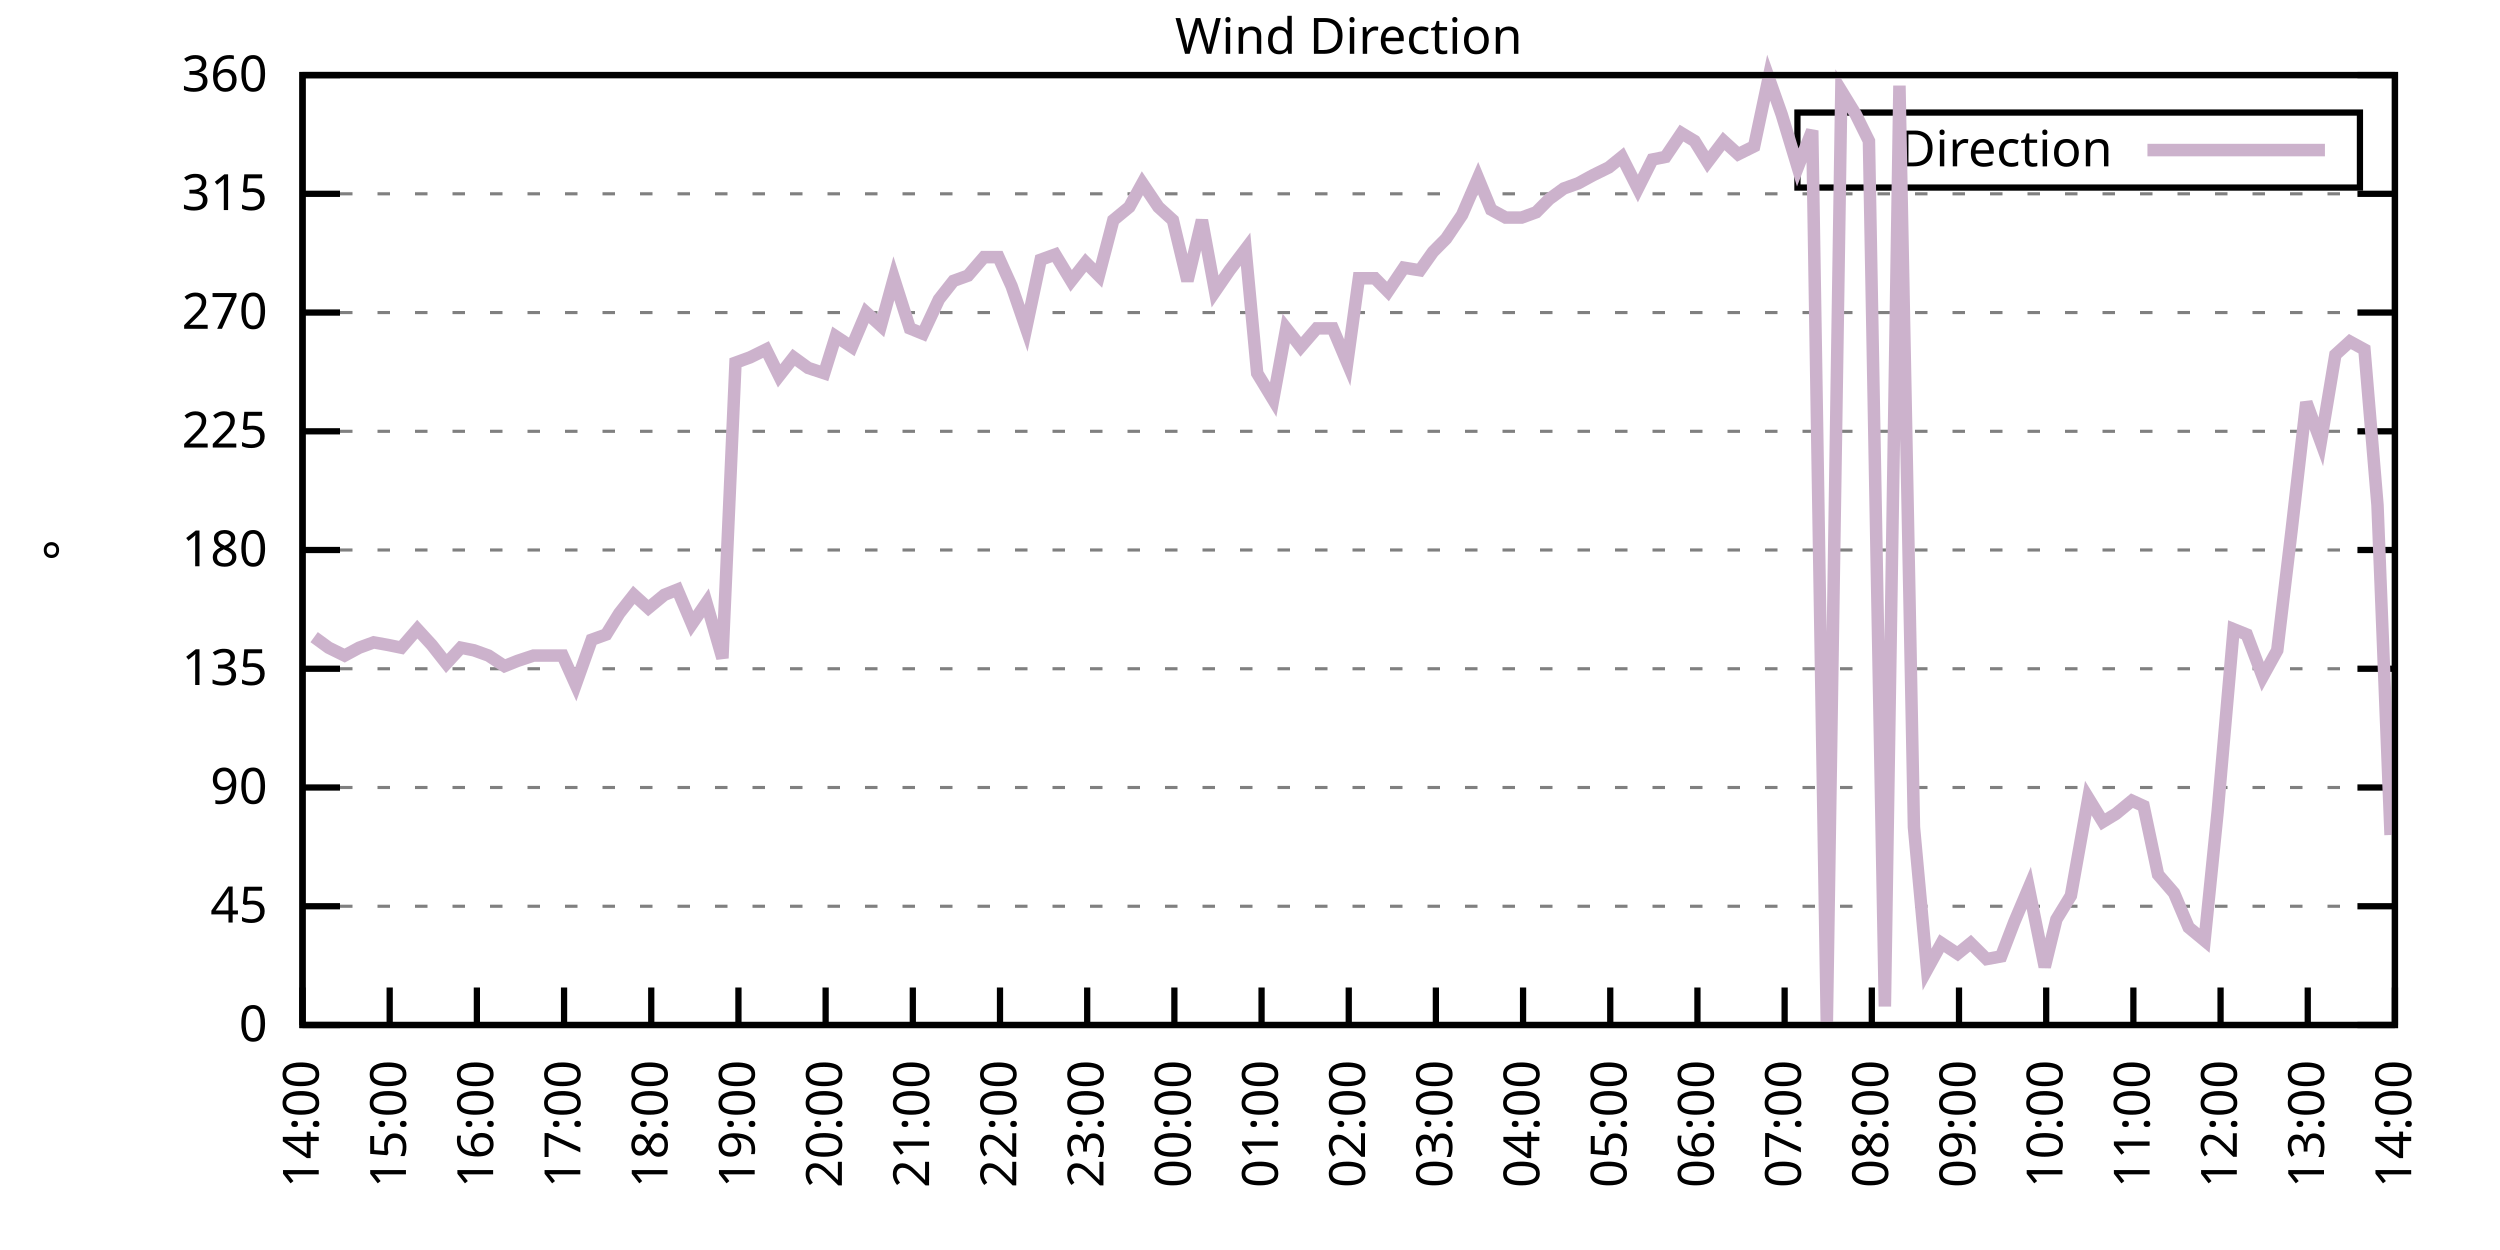
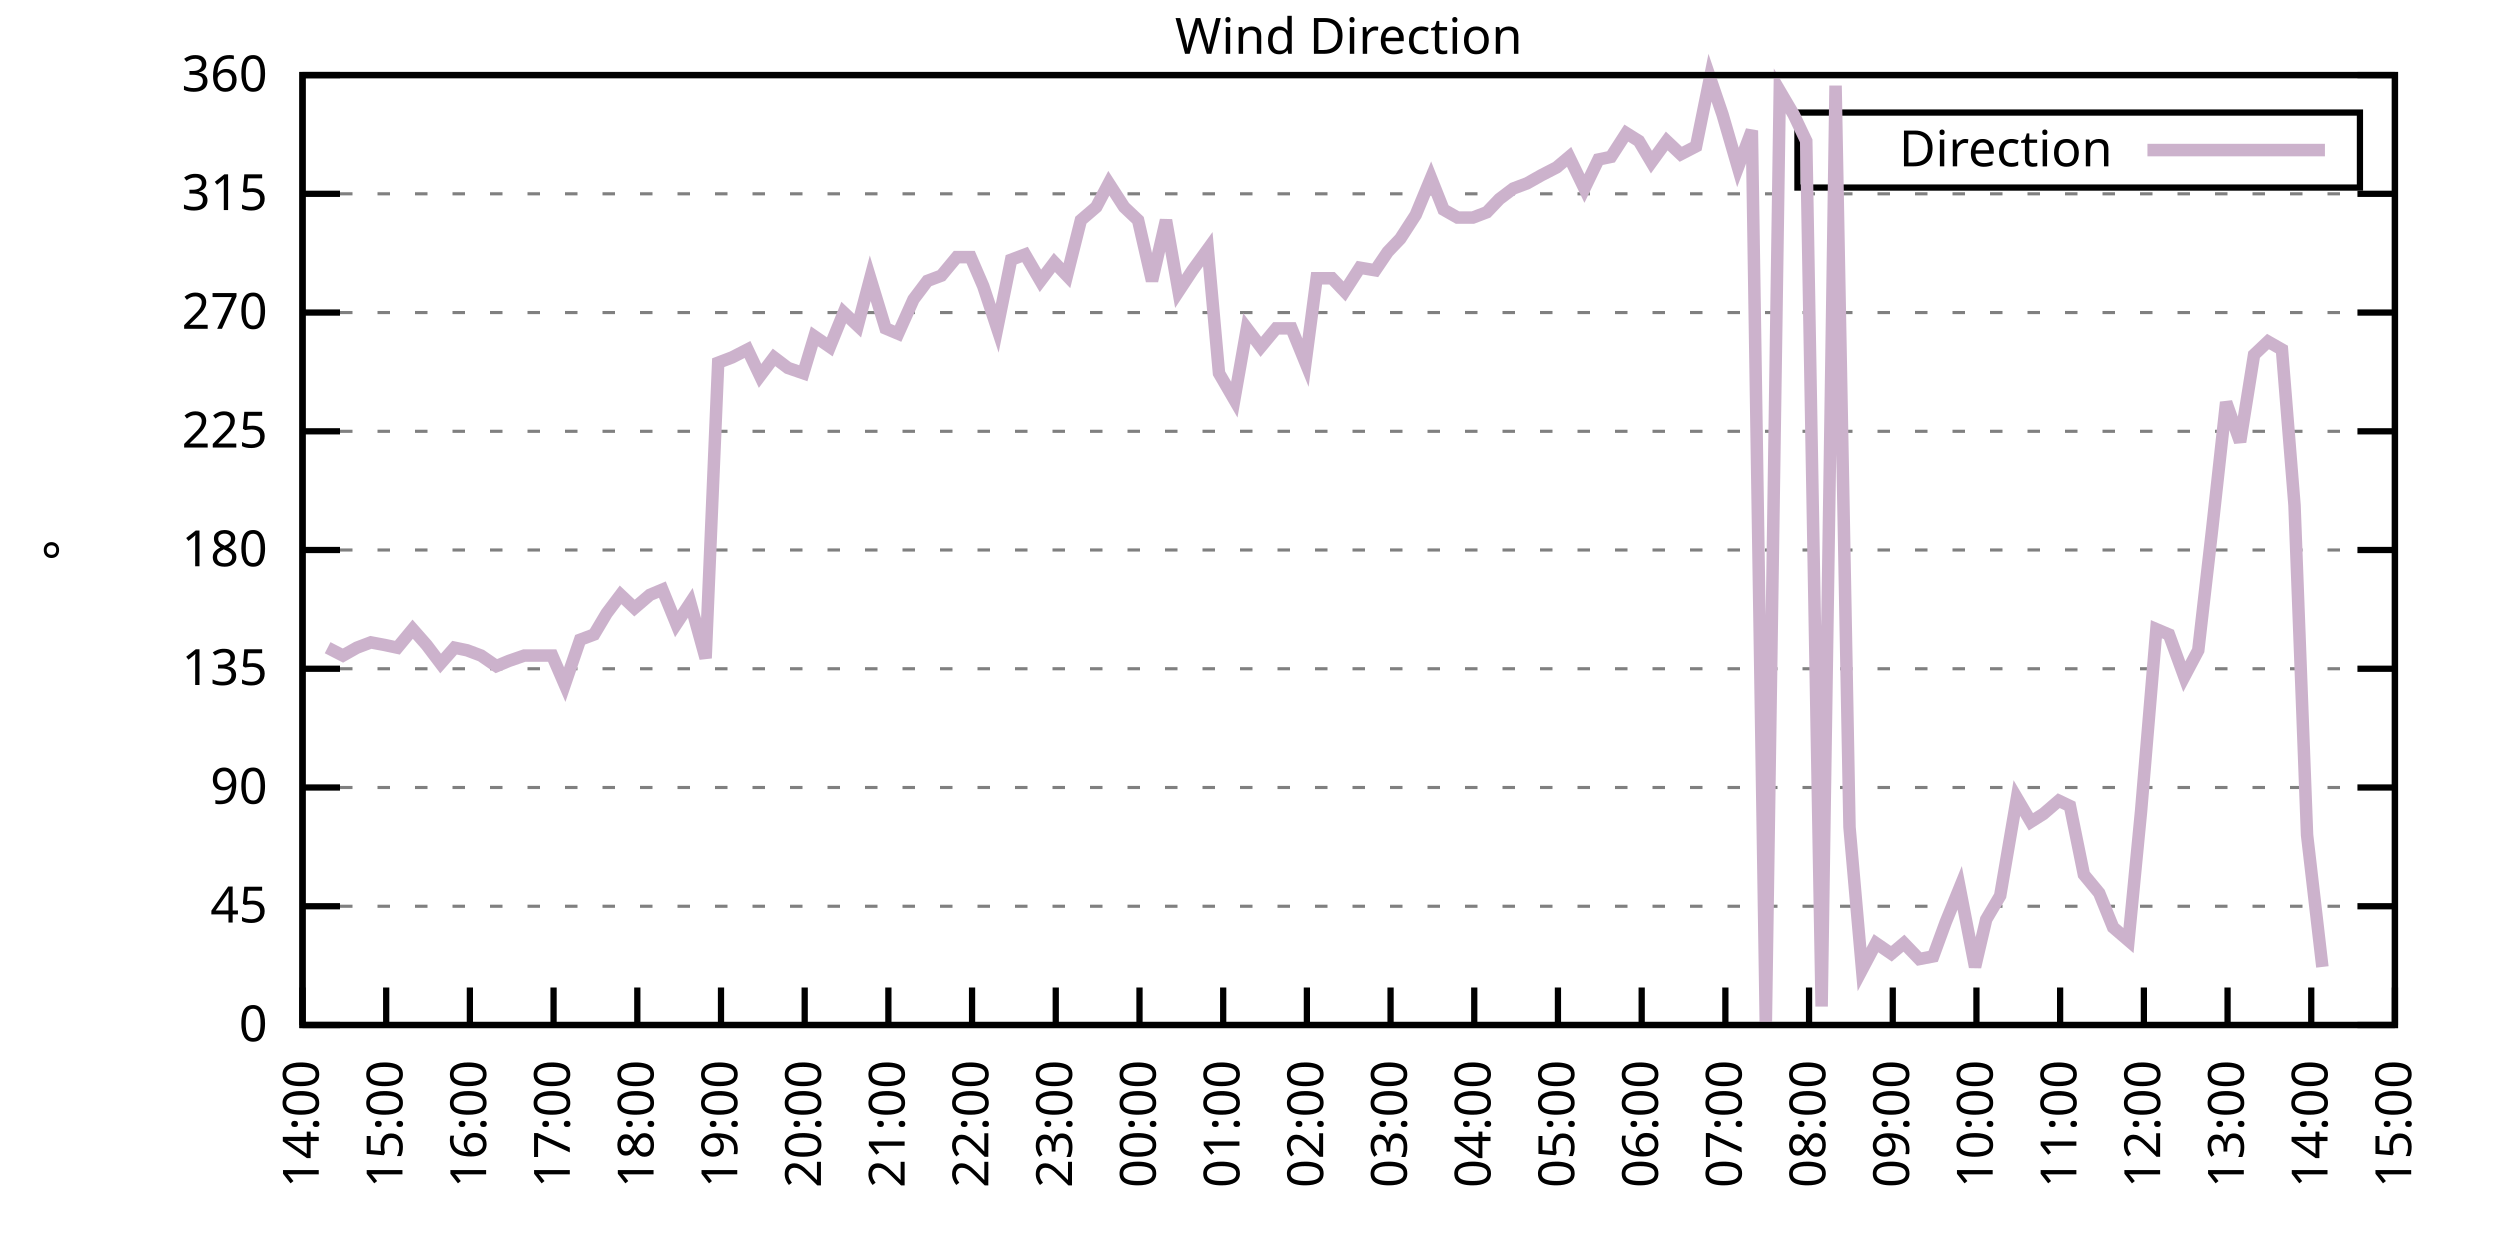
<svg xmlns="http://www.w3.org/2000/svg" xmlns:xlink="http://www.w3.org/1999/xlink" width="400" height="200" viewBox="0 0 400 200">
  <g id="gnuplot_canvas">
    <rect x="0" y="0" width="400" height="200" fill="none" />
    <defs>
      <circle id="gpDot" r="0.5" stroke-width="0.5" stroke="currentColor" />
      <path id="gpPt0" stroke-width="0.333" stroke="currentColor" d="M-1,0 h2 M0,-1 v2" />
      <path id="gpPt1" stroke-width="0.333" stroke="currentColor" d="M-1,-1 L1,1 M1,-1 L-1,1" />
      <path id="gpPt2" stroke-width="0.333" stroke="currentColor" d="M-1,0 L1,0 M0,-1 L0,1 M-1,-1 L1,1 M-1,1 L1,-1" />
      <rect id="gpPt3" stroke-width="0.333" stroke="currentColor" x="-1" y="-1" width="2" height="2" />
      <rect id="gpPt4" stroke-width="0.333" stroke="currentColor" fill="currentColor" x="-1" y="-1" width="2" height="2" />
      <circle id="gpPt5" stroke-width="0.333" stroke="currentColor" cx="0" cy="0" r="1" />
      <use xlink:href="#gpPt5" id="gpPt6" fill="currentColor" stroke="none" />
      <path id="gpPt7" stroke-width="0.333" stroke="currentColor" d="M0,-1.33 L-1.33,0.67 L1.33,0.67 z" />
      <use xlink:href="#gpPt7" id="gpPt8" fill="currentColor" stroke="none" />
      <use xlink:href="#gpPt7" id="gpPt9" stroke="currentColor" transform="rotate(180)" />
      <use xlink:href="#gpPt9" id="gpPt10" fill="currentColor" stroke="none" />
      <use xlink:href="#gpPt3" id="gpPt11" stroke="currentColor" transform="rotate(45)" />
      <use xlink:href="#gpPt11" id="gpPt12" fill="currentColor" stroke="none" />
      <path id="gpPt13" stroke-width="0.333" stroke="currentColor" d="M0,1.330 L1.265,0.411 L0.782,-1.067 L-0.782,-1.076 L-1.265,0.411 z" />
      <use xlink:href="#gpPt13" id="gpPt14" fill="currentColor" stroke="none" />
      <filter id="textbox" filterUnits="objectBoundingBox" x="0" y="0" height="1" width="1">
        <feFlood flood-color="white" flood-opacity="1" result="bgnd" />
        <feComposite in="SourceGraphic" in2="bgnd" operator="atop" />
      </filter>
      <filter id="greybox" filterUnits="objectBoundingBox" x="0" y="0" height="1" width="1">
        <feFlood flood-color="lightgrey" flood-opacity="1" result="grey" />
        <feComposite in="SourceGraphic" in2="grey" operator="atop" />
      </filter>
    </defs>
    <g fill="none" color="white" stroke="currentColor" stroke-width="1.00" stroke-linecap="butt" stroke-linejoin="miter">
</g>
    <g fill="none" color="black" stroke="currentColor" stroke-width="1.00" stroke-linecap="butt" stroke-linejoin="miter">
      <g stroke="none" shape-rendering="crispEdges">
        <polygon fill="rgb(255, 255, 255)" points="48.40,164.00 383.18,164.00 383.18,12.02 48.40,12.02 " />
      </g>
    </g>
    <g fill="none" color="black" stroke="currentColor" stroke-width="1.00" stroke-linecap="butt" stroke-linejoin="miter">
</g>
    <g fill="none" color="black" stroke="black" stroke-width="0.50" stroke-linecap="butt" stroke-linejoin="miter">
</g>
    <g fill="none" color="gray" stroke="currentColor" stroke-width="0.50" stroke-linecap="butt" stroke-linejoin="miter">
      <path stroke="gray" stroke-dasharray="2,4" class="gridline" d="M48.40,164.00 L383.19,164.00  " />
    </g>
    <g fill="none" color="gray" stroke="gray" stroke-width="1.00" stroke-linecap="butt" stroke-linejoin="miter">
</g>
    <g fill="none" color="black" stroke="currentColor" stroke-width="1.00" stroke-linecap="butt" stroke-linejoin="miter">
      <path stroke="black" d="M48.40,164.00 L54.40,164.00 M383.19,164.00 L377.19,164.00  " />
      <g transform="translate(42.80,166.60)" stroke="none" fill="black" font-family="Sans" font-size="8.00" text-anchor="end">
        <text>
          <tspan font-family="Sans"> 0</tspan>
        </text>
      </g>
    </g>
    <g fill="none" color="black" stroke="currentColor" stroke-width="1.00" stroke-linecap="butt" stroke-linejoin="miter">
</g>
    <g fill="none" color="black" stroke="black" stroke-width="0.50" stroke-linecap="butt" stroke-linejoin="miter">
</g>
    <g fill="none" color="gray" stroke="currentColor" stroke-width="0.50" stroke-linecap="butt" stroke-linejoin="miter">
      <path stroke="gray" stroke-dasharray="2,4" class="gridline" d="M48.40,145.00 L383.19,145.00  " />
    </g>
    <g fill="none" color="gray" stroke="gray" stroke-width="1.00" stroke-linecap="butt" stroke-linejoin="miter">
</g>
    <g fill="none" color="black" stroke="currentColor" stroke-width="1.00" stroke-linecap="butt" stroke-linejoin="miter">
      <path stroke="black" d="M48.40,145.00 L54.40,145.00 M383.19,145.00 L377.19,145.00  " />
      <g transform="translate(42.80,147.60)" stroke="none" fill="black" font-family="Sans" font-size="8.00" text-anchor="end">
        <text>
          <tspan font-family="Sans"> 45</tspan>
        </text>
      </g>
    </g>
    <g fill="none" color="black" stroke="currentColor" stroke-width="1.00" stroke-linecap="butt" stroke-linejoin="miter">
</g>
    <g fill="none" color="black" stroke="black" stroke-width="0.50" stroke-linecap="butt" stroke-linejoin="miter">
</g>
    <g fill="none" color="gray" stroke="currentColor" stroke-width="0.50" stroke-linecap="butt" stroke-linejoin="miter">
      <path stroke="gray" stroke-dasharray="2,4" class="gridline" d="M48.40,126.00 L383.19,126.00  " />
    </g>
    <g fill="none" color="gray" stroke="gray" stroke-width="1.00" stroke-linecap="butt" stroke-linejoin="miter">
</g>
    <g fill="none" color="black" stroke="currentColor" stroke-width="1.00" stroke-linecap="butt" stroke-linejoin="miter">
      <path stroke="black" d="M48.40,126.00 L54.40,126.00 M383.19,126.00 L377.19,126.00  " />
      <g transform="translate(42.80,128.60)" stroke="none" fill="black" font-family="Sans" font-size="8.00" text-anchor="end">
        <text>
          <tspan font-family="Sans"> 90</tspan>
        </text>
      </g>
    </g>
    <g fill="none" color="black" stroke="currentColor" stroke-width="1.00" stroke-linecap="butt" stroke-linejoin="miter">
</g>
    <g fill="none" color="black" stroke="black" stroke-width="0.50" stroke-linecap="butt" stroke-linejoin="miter">
</g>
    <g fill="none" color="gray" stroke="currentColor" stroke-width="0.50" stroke-linecap="butt" stroke-linejoin="miter">
      <path stroke="gray" stroke-dasharray="2,4" class="gridline" d="M48.40,107.00 L383.19,107.00  " />
    </g>
    <g fill="none" color="gray" stroke="gray" stroke-width="1.00" stroke-linecap="butt" stroke-linejoin="miter">
</g>
    <g fill="none" color="black" stroke="currentColor" stroke-width="1.00" stroke-linecap="butt" stroke-linejoin="miter">
      <path stroke="black" d="M48.40,107.00 L54.40,107.00 M383.19,107.00 L377.19,107.00  " />
      <g transform="translate(42.80,109.60)" stroke="none" fill="black" font-family="Sans" font-size="8.00" text-anchor="end">
        <text>
          <tspan font-family="Sans"> 135</tspan>
        </text>
      </g>
    </g>
    <g fill="none" color="black" stroke="currentColor" stroke-width="1.00" stroke-linecap="butt" stroke-linejoin="miter">
</g>
    <g fill="none" color="black" stroke="black" stroke-width="0.50" stroke-linecap="butt" stroke-linejoin="miter">
</g>
    <g fill="none" color="gray" stroke="currentColor" stroke-width="0.50" stroke-linecap="butt" stroke-linejoin="miter">
      <path stroke="gray" stroke-dasharray="2,4" class="gridline" d="M48.40,88.00 L383.19,88.00  " />
    </g>
    <g fill="none" color="gray" stroke="gray" stroke-width="1.00" stroke-linecap="butt" stroke-linejoin="miter">
</g>
    <g fill="none" color="black" stroke="currentColor" stroke-width="1.00" stroke-linecap="butt" stroke-linejoin="miter">
      <path stroke="black" d="M48.40,88.00 L54.40,88.00 M383.19,88.00 L377.19,88.00  " />
      <g transform="translate(42.80,90.60)" stroke="none" fill="black" font-family="Sans" font-size="8.00" text-anchor="end">
        <text>
          <tspan font-family="Sans"> 180</tspan>
        </text>
      </g>
    </g>
    <g fill="none" color="black" stroke="currentColor" stroke-width="1.00" stroke-linecap="butt" stroke-linejoin="miter">
</g>
    <g fill="none" color="black" stroke="black" stroke-width="0.50" stroke-linecap="butt" stroke-linejoin="miter">
</g>
    <g fill="none" color="gray" stroke="currentColor" stroke-width="0.50" stroke-linecap="butt" stroke-linejoin="miter">
      <path stroke="gray" stroke-dasharray="2,4" class="gridline" d="M48.40,69.01 L383.19,69.01  " />
    </g>
    <g fill="none" color="gray" stroke="gray" stroke-width="1.00" stroke-linecap="butt" stroke-linejoin="miter">
</g>
    <g fill="none" color="black" stroke="currentColor" stroke-width="1.00" stroke-linecap="butt" stroke-linejoin="miter">
      <path stroke="black" d="M48.40,69.01 L54.40,69.01 M383.19,69.01 L377.19,69.01  " />
      <g transform="translate(42.80,71.61)" stroke="none" fill="black" font-family="Sans" font-size="8.00" text-anchor="end">
        <text>
          <tspan font-family="Sans"> 225</tspan>
        </text>
      </g>
    </g>
    <g fill="none" color="black" stroke="currentColor" stroke-width="1.00" stroke-linecap="butt" stroke-linejoin="miter">
</g>
    <g fill="none" color="black" stroke="black" stroke-width="0.50" stroke-linecap="butt" stroke-linejoin="miter">
</g>
    <g fill="none" color="gray" stroke="currentColor" stroke-width="0.50" stroke-linecap="butt" stroke-linejoin="miter">
      <path stroke="gray" stroke-dasharray="2,4" class="gridline" d="M48.40,50.01 L383.19,50.01  " />
    </g>
    <g fill="none" color="gray" stroke="gray" stroke-width="1.00" stroke-linecap="butt" stroke-linejoin="miter">
</g>
    <g fill="none" color="black" stroke="currentColor" stroke-width="1.00" stroke-linecap="butt" stroke-linejoin="miter">
      <path stroke="black" d="M48.40,50.01 L54.40,50.01 M383.19,50.01 L377.19,50.01  " />
      <g transform="translate(42.80,52.61)" stroke="none" fill="black" font-family="Sans" font-size="8.00" text-anchor="end">
        <text>
          <tspan font-family="Sans"> 270</tspan>
        </text>
      </g>
    </g>
    <g fill="none" color="black" stroke="currentColor" stroke-width="1.00" stroke-linecap="butt" stroke-linejoin="miter">
</g>
    <g fill="none" color="black" stroke="black" stroke-width="0.50" stroke-linecap="butt" stroke-linejoin="miter">
</g>
    <g fill="none" color="gray" stroke="currentColor" stroke-width="0.50" stroke-linecap="butt" stroke-linejoin="miter">
      <path stroke="gray" stroke-dasharray="2,4" class="gridline" d="M48.40,31.01 L383.19,31.01  " />
    </g>
    <g fill="none" color="gray" stroke="gray" stroke-width="1.00" stroke-linecap="butt" stroke-linejoin="miter">
</g>
    <g fill="none" color="black" stroke="currentColor" stroke-width="1.00" stroke-linecap="butt" stroke-linejoin="miter">
      <path stroke="black" d="M48.40,31.01 L54.40,31.01 M383.19,31.01 L377.19,31.01  " />
      <g transform="translate(42.80,33.61)" stroke="none" fill="black" font-family="Sans" font-size="8.00" text-anchor="end">
        <text>
          <tspan font-family="Sans"> 315</tspan>
        </text>
      </g>
    </g>
    <g fill="none" color="black" stroke="currentColor" stroke-width="1.00" stroke-linecap="butt" stroke-linejoin="miter">
</g>
    <g fill="none" color="black" stroke="black" stroke-width="0.50" stroke-linecap="butt" stroke-linejoin="miter">
</g>
    <g fill="none" color="gray" stroke="currentColor" stroke-width="0.50" stroke-linecap="butt" stroke-linejoin="miter">
      <path stroke="gray" stroke-dasharray="2,4" class="gridline" d="M48.40,12.01 L383.19,12.01  " />
    </g>
    <g fill="none" color="gray" stroke="gray" stroke-width="1.00" stroke-linecap="butt" stroke-linejoin="miter">
</g>
    <g fill="none" color="black" stroke="currentColor" stroke-width="1.00" stroke-linecap="butt" stroke-linejoin="miter">
      <path stroke="black" d="M48.40,12.01 L54.40,12.01 M383.19,12.01 L377.19,12.01  " />
      <g transform="translate(42.80,14.61)" stroke="none" fill="black" font-family="Sans" font-size="8.00" text-anchor="end">
        <text>
          <tspan font-family="Sans"> 360</tspan>
        </text>
      </g>
    </g>
    <g fill="none" color="black" stroke="currentColor" stroke-width="1.00" stroke-linecap="butt" stroke-linejoin="miter">
      <path stroke="black" d="M48.40,164.00 L48.40,158.00  " />
      <g transform="translate(51.00,169.60) rotate(270.00)" stroke="none" fill="black" font-family="Sans" font-size="8.00" text-anchor="end">
        <text>
          <tspan font-family="Sans">14:00</tspan>
        </text>
      </g>
    </g>
    <g fill="none" color="black" stroke="currentColor" stroke-width="1.00" stroke-linecap="butt" stroke-linejoin="miter">
-       <path stroke="black" d="M62.35,164.00 L62.35,158.00  " />
-       <g transform="translate(64.95,169.60) rotate(270.00)" stroke="none" fill="black" font-family="Sans" font-size="8.00" text-anchor="end">
+       <path stroke="black" d="M61.79,164.00 L61.79,158.00  " />
+       <g transform="translate(64.39,169.60) rotate(270.00)" stroke="none" fill="black" font-family="Sans" font-size="8.00" text-anchor="end">
        <text>
          <tspan font-family="Sans">15:00</tspan>
        </text>
      </g>
    </g>
    <g fill="none" color="black" stroke="currentColor" stroke-width="1.00" stroke-linecap="butt" stroke-linejoin="miter">
-       <path stroke="black" d="M76.30,164.00 L76.30,158.00  " />
-       <g transform="translate(78.90,169.60) rotate(270.00)" stroke="none" fill="black" font-family="Sans" font-size="8.00" text-anchor="end">
+       <path stroke="black" d="M75.18,164.00 L75.18,158.00  " />
+       <g transform="translate(77.78,169.60) rotate(270.00)" stroke="none" fill="black" font-family="Sans" font-size="8.00" text-anchor="end">
        <text>
          <tspan font-family="Sans">16:00</tspan>
        </text>
      </g>
    </g>
    <g fill="none" color="black" stroke="currentColor" stroke-width="1.00" stroke-linecap="butt" stroke-linejoin="miter">
-       <path stroke="black" d="M90.25,164.00 L90.25,158.00  " />
-       <g transform="translate(92.85,169.60) rotate(270.00)" stroke="none" fill="black" font-family="Sans" font-size="8.00" text-anchor="end">
+       <path stroke="black" d="M88.57,164.00 L88.57,158.00  " />
+       <g transform="translate(91.17,169.60) rotate(270.00)" stroke="none" fill="black" font-family="Sans" font-size="8.00" text-anchor="end">
        <text>
          <tspan font-family="Sans">17:00</tspan>
        </text>
      </g>
    </g>
    <g fill="none" color="black" stroke="currentColor" stroke-width="1.00" stroke-linecap="butt" stroke-linejoin="miter">
-       <path stroke="black" d="M104.20,164.00 L104.20,158.00  " />
-       <g transform="translate(106.80,169.60) rotate(270.00)" stroke="none" fill="black" font-family="Sans" font-size="8.00" text-anchor="end">
+       <path stroke="black" d="M101.97,164.00 L101.97,158.00  " />
+       <g transform="translate(104.57,169.60) rotate(270.00)" stroke="none" fill="black" font-family="Sans" font-size="8.00" text-anchor="end">
        <text>
          <tspan font-family="Sans">18:00</tspan>
        </text>
      </g>
    </g>
    <g fill="none" color="black" stroke="currentColor" stroke-width="1.00" stroke-linecap="butt" stroke-linejoin="miter">
-       <path stroke="black" d="M118.15,164.00 L118.15,158.00  " />
-       <g transform="translate(120.75,169.60) rotate(270.00)" stroke="none" fill="black" font-family="Sans" font-size="8.00" text-anchor="end">
+       <path stroke="black" d="M115.36,164.00 L115.36,158.00  " />
+       <g transform="translate(117.96,169.60) rotate(270.00)" stroke="none" fill="black" font-family="Sans" font-size="8.00" text-anchor="end">
        <text>
          <tspan font-family="Sans">19:00</tspan>
        </text>
      </g>
    </g>
    <g fill="none" color="black" stroke="currentColor" stroke-width="1.00" stroke-linecap="butt" stroke-linejoin="miter">
-       <path stroke="black" d="M132.10,164.00 L132.10,158.00  " />
-       <g transform="translate(134.70,169.60) rotate(270.00)" stroke="none" fill="black" font-family="Sans" font-size="8.00" text-anchor="end">
+       <path stroke="black" d="M128.75,164.00 L128.75,158.00  " />
+       <g transform="translate(131.35,169.60) rotate(270.00)" stroke="none" fill="black" font-family="Sans" font-size="8.00" text-anchor="end">
        <text>
          <tspan font-family="Sans">20:00</tspan>
        </text>
      </g>
    </g>
    <g fill="none" color="black" stroke="currentColor" stroke-width="1.00" stroke-linecap="butt" stroke-linejoin="miter">
-       <path stroke="black" d="M146.05,164.00 L146.05,158.00  " />
-       <g transform="translate(148.65,169.60) rotate(270.00)" stroke="none" fill="black" font-family="Sans" font-size="8.00" text-anchor="end">
+       <path stroke="black" d="M142.14,164.00 L142.14,158.00  " />
+       <g transform="translate(144.74,169.60) rotate(270.00)" stroke="none" fill="black" font-family="Sans" font-size="8.00" text-anchor="end">
        <text>
          <tspan font-family="Sans">21:00</tspan>
        </text>
      </g>
    </g>
    <g fill="none" color="black" stroke="currentColor" stroke-width="1.00" stroke-linecap="butt" stroke-linejoin="miter">
-       <path stroke="black" d="M160.00,164.00 L160.00,158.00  " />
-       <g transform="translate(162.60,169.60) rotate(270.00)" stroke="none" fill="black" font-family="Sans" font-size="8.00" text-anchor="end">
+       <path stroke="black" d="M155.53,164.00 L155.53,158.00  " />
+       <g transform="translate(158.13,169.60) rotate(270.00)" stroke="none" fill="black" font-family="Sans" font-size="8.00" text-anchor="end">
        <text>
          <tspan font-family="Sans">22:00</tspan>
        </text>
      </g>
    </g>
    <g fill="none" color="black" stroke="currentColor" stroke-width="1.00" stroke-linecap="butt" stroke-linejoin="miter">
-       <path stroke="black" d="M173.95,164.00 L173.95,158.00  " />
-       <g transform="translate(176.55,169.60) rotate(270.00)" stroke="none" fill="black" font-family="Sans" font-size="8.00" text-anchor="end">
+       <path stroke="black" d="M168.92,164.00 L168.92,158.00  " />
+       <g transform="translate(171.52,169.60) rotate(270.00)" stroke="none" fill="black" font-family="Sans" font-size="8.00" text-anchor="end">
        <text>
          <tspan font-family="Sans">23:00</tspan>
        </text>
      </g>
    </g>
    <g fill="none" color="black" stroke="currentColor" stroke-width="1.00" stroke-linecap="butt" stroke-linejoin="miter">
-       <path stroke="black" d="M187.90,164.00 L187.90,158.00  " />
-       <g transform="translate(190.50,169.60) rotate(270.00)" stroke="none" fill="black" font-family="Sans" font-size="8.00" text-anchor="end">
+       <path stroke="black" d="M182.32,164.00 L182.32,158.00  " />
+       <g transform="translate(184.92,169.60) rotate(270.00)" stroke="none" fill="black" font-family="Sans" font-size="8.00" text-anchor="end">
        <text>
          <tspan font-family="Sans">00:00</tspan>
        </text>
      </g>
    </g>
    <g fill="none" color="black" stroke="currentColor" stroke-width="1.00" stroke-linecap="butt" stroke-linejoin="miter">
-       <path stroke="black" d="M201.85,164.00 L201.85,158.00  " />
-       <g transform="translate(204.45,169.60) rotate(270.00)" stroke="none" fill="black" font-family="Sans" font-size="8.00" text-anchor="end">
+       <path stroke="black" d="M195.71,164.00 L195.71,158.00  " />
+       <g transform="translate(198.31,169.60) rotate(270.00)" stroke="none" fill="black" font-family="Sans" font-size="8.00" text-anchor="end">
        <text>
          <tspan font-family="Sans">01:00</tspan>
        </text>
      </g>
    </g>
    <g fill="none" color="black" stroke="currentColor" stroke-width="1.00" stroke-linecap="butt" stroke-linejoin="miter">
-       <path stroke="black" d="M215.80,164.00 L215.80,158.00  " />
-       <g transform="translate(218.40,169.60) rotate(270.00)" stroke="none" fill="black" font-family="Sans" font-size="8.00" text-anchor="end">
+       <path stroke="black" d="M209.10,164.00 L209.10,158.00  " />
+       <g transform="translate(211.70,169.60) rotate(270.00)" stroke="none" fill="black" font-family="Sans" font-size="8.00" text-anchor="end">
        <text>
          <tspan font-family="Sans">02:00</tspan>
        </text>
      </g>
    </g>
    <g fill="none" color="black" stroke="currentColor" stroke-width="1.00" stroke-linecap="butt" stroke-linejoin="miter">
-       <path stroke="black" d="M229.74,164.00 L229.74,158.00  " />
-       <g transform="translate(232.34,169.60) rotate(270.00)" stroke="none" fill="black" font-family="Sans" font-size="8.00" text-anchor="end">
+       <path stroke="black" d="M222.49,164.00 L222.49,158.00  " />
+       <g transform="translate(225.09,169.60) rotate(270.00)" stroke="none" fill="black" font-family="Sans" font-size="8.00" text-anchor="end">
        <text>
          <tspan font-family="Sans">03:00</tspan>
        </text>
      </g>
    </g>
    <g fill="none" color="black" stroke="currentColor" stroke-width="1.00" stroke-linecap="butt" stroke-linejoin="miter">
-       <path stroke="black" d="M243.69,164.00 L243.69,158.00  " />
-       <g transform="translate(246.29,169.60) rotate(270.00)" stroke="none" fill="black" font-family="Sans" font-size="8.00" text-anchor="end">
+       <path stroke="black" d="M235.88,164.00 L235.88,158.00  " />
+       <g transform="translate(238.48,169.60) rotate(270.00)" stroke="none" fill="black" font-family="Sans" font-size="8.00" text-anchor="end">
        <text>
          <tspan font-family="Sans">04:00</tspan>
        </text>
      </g>
    </g>
    <g fill="none" color="black" stroke="currentColor" stroke-width="1.00" stroke-linecap="butt" stroke-linejoin="miter">
-       <path stroke="black" d="M257.64,164.00 L257.64,158.00  " />
-       <g transform="translate(260.24,169.60) rotate(270.00)" stroke="none" fill="black" font-family="Sans" font-size="8.00" text-anchor="end">
+       <path stroke="black" d="M249.27,164.00 L249.27,158.00  " />
+       <g transform="translate(251.87,169.60) rotate(270.00)" stroke="none" fill="black" font-family="Sans" font-size="8.00" text-anchor="end">
        <text>
          <tspan font-family="Sans">05:00</tspan>
        </text>
      </g>
    </g>
    <g fill="none" color="black" stroke="currentColor" stroke-width="1.00" stroke-linecap="butt" stroke-linejoin="miter">
-       <path stroke="black" d="M271.59,164.00 L271.59,158.00  " />
-       <g transform="translate(274.19,169.60) rotate(270.00)" stroke="none" fill="black" font-family="Sans" font-size="8.00" text-anchor="end">
+       <path stroke="black" d="M262.67,164.00 L262.67,158.00  " />
+       <g transform="translate(265.27,169.60) rotate(270.00)" stroke="none" fill="black" font-family="Sans" font-size="8.00" text-anchor="end">
        <text>
          <tspan font-family="Sans">06:00</tspan>
        </text>
      </g>
    </g>
    <g fill="none" color="black" stroke="currentColor" stroke-width="1.00" stroke-linecap="butt" stroke-linejoin="miter">
-       <path stroke="black" d="M285.54,164.00 L285.54,158.00  " />
-       <g transform="translate(288.14,169.60) rotate(270.00)" stroke="none" fill="black" font-family="Sans" font-size="8.00" text-anchor="end">
+       <path stroke="black" d="M276.06,164.00 L276.06,158.00  " />
+       <g transform="translate(278.66,169.60) rotate(270.00)" stroke="none" fill="black" font-family="Sans" font-size="8.00" text-anchor="end">
        <text>
          <tspan font-family="Sans">07:00</tspan>
        </text>
      </g>
    </g>
    <g fill="none" color="black" stroke="currentColor" stroke-width="1.00" stroke-linecap="butt" stroke-linejoin="miter">
-       <path stroke="black" d="M299.49,164.00 L299.49,158.00  " />
-       <g transform="translate(302.09,169.60) rotate(270.00)" stroke="none" fill="black" font-family="Sans" font-size="8.00" text-anchor="end">
+       <path stroke="black" d="M289.45,164.00 L289.45,158.00  " />
+       <g transform="translate(292.05,169.60) rotate(270.00)" stroke="none" fill="black" font-family="Sans" font-size="8.00" text-anchor="end">
        <text>
          <tspan font-family="Sans">08:00</tspan>
        </text>
      </g>
    </g>
    <g fill="none" color="black" stroke="currentColor" stroke-width="1.00" stroke-linecap="butt" stroke-linejoin="miter">
-       <path stroke="black" d="M313.44,164.00 L313.44,158.00  " />
-       <g transform="translate(316.04,169.60) rotate(270.00)" stroke="none" fill="black" font-family="Sans" font-size="8.00" text-anchor="end">
+       <path stroke="black" d="M302.84,164.00 L302.84,158.00  " />
+       <g transform="translate(305.44,169.60) rotate(270.00)" stroke="none" fill="black" font-family="Sans" font-size="8.00" text-anchor="end">
        <text>
          <tspan font-family="Sans">09:00</tspan>
        </text>
      </g>
    </g>
    <g fill="none" color="black" stroke="currentColor" stroke-width="1.00" stroke-linecap="butt" stroke-linejoin="miter">
-       <path stroke="black" d="M327.39,164.00 L327.39,158.00  " />
-       <g transform="translate(329.99,169.60) rotate(270.00)" stroke="none" fill="black" font-family="Sans" font-size="8.00" text-anchor="end">
+       <path stroke="black" d="M316.23,164.00 L316.23,158.00  " />
+       <g transform="translate(318.83,169.60) rotate(270.00)" stroke="none" fill="black" font-family="Sans" font-size="8.00" text-anchor="end">
        <text>
          <tspan font-family="Sans">10:00</tspan>
        </text>
      </g>
    </g>
    <g fill="none" color="black" stroke="currentColor" stroke-width="1.00" stroke-linecap="butt" stroke-linejoin="miter">
-       <path stroke="black" d="M341.34,164.00 L341.34,158.00  " />
-       <g transform="translate(343.94,169.60) rotate(270.00)" stroke="none" fill="black" font-family="Sans" font-size="8.00" text-anchor="end">
+       <path stroke="black" d="M329.62,164.00 L329.62,158.00  " />
+       <g transform="translate(332.22,169.60) rotate(270.00)" stroke="none" fill="black" font-family="Sans" font-size="8.00" text-anchor="end">
        <text>
          <tspan font-family="Sans">11:00</tspan>
        </text>
      </g>
    </g>
    <g fill="none" color="black" stroke="currentColor" stroke-width="1.00" stroke-linecap="butt" stroke-linejoin="miter">
-       <path stroke="black" d="M355.29,164.00 L355.29,158.00  " />
-       <g transform="translate(357.89,169.60) rotate(270.00)" stroke="none" fill="black" font-family="Sans" font-size="8.00" text-anchor="end">
+       <path stroke="black" d="M343.02,164.00 L343.02,158.00  " />
+       <g transform="translate(345.62,169.60) rotate(270.00)" stroke="none" fill="black" font-family="Sans" font-size="8.00" text-anchor="end">
        <text>
          <tspan font-family="Sans">12:00</tspan>
        </text>
      </g>
    </g>
    <g fill="none" color="black" stroke="currentColor" stroke-width="1.00" stroke-linecap="butt" stroke-linejoin="miter">
-       <path stroke="black" d="M369.24,164.00 L369.24,158.00  " />
-       <g transform="translate(371.84,169.60) rotate(270.00)" stroke="none" fill="black" font-family="Sans" font-size="8.00" text-anchor="end">
+       <path stroke="black" d="M356.41,164.00 L356.41,158.00  " />
+       <g transform="translate(359.01,169.60) rotate(270.00)" stroke="none" fill="black" font-family="Sans" font-size="8.00" text-anchor="end">
        <text>
          <tspan font-family="Sans">13:00</tspan>
+         </text>
+       </g>
+     </g>
+     <g fill="none" color="black" stroke="currentColor" stroke-width="1.00" stroke-linecap="butt" stroke-linejoin="miter">
+       <path stroke="black" d="M369.80,164.00 L369.80,158.00  " />
+       <g transform="translate(372.40,169.60) rotate(270.00)" stroke="none" fill="black" font-family="Sans" font-size="8.00" text-anchor="end">
+         <text>
+           <tspan font-family="Sans">14:00</tspan>
        </text>
      </g>
    </g>
    <g fill="none" color="black" stroke="currentColor" stroke-width="1.00" stroke-linecap="butt" stroke-linejoin="miter">
      <path stroke="black" d="M383.19,164.00 L383.19,158.00  " />
      <g transform="translate(385.79,169.60) rotate(270.00)" stroke="none" fill="black" font-family="Sans" font-size="8.00" text-anchor="end">
        <text>
-           <tspan font-family="Sans">14:00</tspan>
+           <tspan font-family="Sans">15:00</tspan>
        </text>
      </g>
    </g>
    <g fill="none" color="black" stroke="currentColor" stroke-width="1.00" stroke-linecap="butt" stroke-linejoin="miter">
</g>
    <g fill="none" color="black" stroke="currentColor" stroke-width="1.00" stroke-linecap="butt" stroke-linejoin="miter">
      <path stroke="black" d="M48.40,12.01 L48.40,164.00 L383.19,164.00 L383.19,12.01 L48.40,12.01 Z  " />
    </g>
    <g fill="none" color="black" stroke="currentColor" stroke-width="1.00" stroke-linecap="butt" stroke-linejoin="miter">
</g>
    <g fill="none" color="black" stroke="currentColor" stroke-width="1.00" stroke-linecap="butt" stroke-linejoin="miter">
      <path stroke="black" d="M287.59,30.01 L287.59,18.01 L377.59,18.01 L377.59,30.01 L287.59,30.01 Z  " />
    </g>
    <g id="Wind_direction_plot_1">
      <g fill="none" color="white" stroke="black" stroke-width="2.00" stroke-linecap="butt" stroke-linejoin="miter">
</g>
      <g fill="none" color="black" stroke="currentColor" stroke-width="2.00" stroke-linecap="butt" stroke-linejoin="miter">
        <g transform="translate(337.99,26.61)" stroke="none" fill="black" font-family="Sans" font-size="8.00" text-anchor="end">
          <text>
            <tspan font-family="Sans">Direction</tspan>
          </text>
        </g>
      </g>
      <g fill="none" color="black" stroke="currentColor" stroke-width="2.00" stroke-linecap="butt" stroke-linejoin="miter">
-         <path stroke="rgb(204, 178, 204)" d="M343.59,24.01 L371.99,24.01 M50.26,101.94 L52.58,103.63 L55.14,104.89 L57.47,103.63 L59.79,102.78 L62.12,103.20   L64.21,103.63 L66.77,100.67 L69.09,103.20 L71.42,106.16 L73.74,103.63 L75.83,104.05 L78.16,104.89 L80.72,106.58   L82.81,105.74 L85.37,104.89 L90.02,104.89 L92.11,109.54 L94.67,102.36 L96.99,101.52 L99.08,98.14 L101.41,95.18   L103.73,97.29 L106.29,95.18 L108.38,94.34 L110.71,99.83 L113.03,96.45 L115.59,105.31 L117.68,58.03 L120.01,57.18   L122.57,55.92 L124.66,60.14 L126.98,57.18 L129.31,58.87 L131.87,59.72 L133.72,53.81 L136.28,55.50 L138.61,50.01   L140.93,52.12 L143.02,44.52 L145.58,52.54 L147.67,53.39 L150.23,47.90 L152.56,44.94 L154.88,44.10 L157.44,41.14   L159.76,41.14 L161.86,45.79 L164.18,52.54 L166.51,41.56 L168.83,40.72 L171.39,44.94 L173.71,41.99 L175.81,44.10   L178.13,35.23 L180.69,33.12 L182.78,29.32 L185.34,33.12 L187.66,35.23 L189.99,44.94 L192.31,35.23 L194.41,46.63   L196.73,43.25 L199.29,39.87 L201.15,59.72 L203.71,63.94 L205.80,52.54 L208.12,55.50 L210.68,52.54 L213.24,52.54   L215.56,58.03 L217.42,44.52 L219.98,44.52 L222.07,46.63 L224.63,42.83 L227.19,43.25 L229.28,40.30 L231.37,38.19   L233.93,34.39 L236.49,28.48 L238.58,33.54 L240.90,34.81 L243.46,34.81 L245.79,33.96 L247.88,31.85 L250.20,30.16   L252.53,29.32 L254.85,28.05 L257.41,26.79 L259.50,25.10 L262.06,30.16 L264.39,25.52 L266.48,25.10 L269.04,21.30   L271.13,22.56 L273.22,25.94 L275.78,22.56 L278.10,24.68 L280.66,23.41 L282.99,12.43 L285.08,18.34 L287.64,26.79   L289.96,20.88 L292.29,164.00 L294.61,14.54 L296.94,18.34 L299.03,22.56 L301.58,161.04 L303.91,13.70 L306.23,132.34   L308.33,155.13 L310.65,150.91 L313.21,152.60 L315.30,150.91 L317.86,153.45 L320.18,153.02 L322.28,147.53 L324.60,142.05   L327.16,154.71 L329.02,147.11 L331.34,143.31 L334.13,127.69 L336.46,131.49 L338.55,130.22 L341.11,128.11 L342.97,128.96   L345.29,139.93 L347.85,142.89 L350.18,148.38 L352.73,150.49 L354.83,129.80 L357.38,100.67 L359.48,101.52 L362.03,108.27   L364.36,104.05 L366.68,84.63 L369.01,64.36 L371.33,70.70 L373.66,56.76 L375.98,54.65 L378.31,55.92 L380.40,80.83   L382.49,133.60  " />
+         <path stroke="rgb(204, 178, 204)" d="M343.59,24.01 L371.99,24.01 M52.42,103.63 L54.87,104.89 L57.10,103.63 L59.34,102.78 L61.57,103.20 L63.58,103.63   L66.03,100.67 L68.26,103.20 L70.50,106.16 L72.73,103.63 L74.74,104.05 L76.97,104.89 L79.42,106.58 L81.43,105.74   L83.89,104.89 L88.35,104.89 L90.36,109.54 L92.82,102.36 L95.05,101.52 L97.06,98.14 L99.29,95.18 L101.52,97.29   L103.98,95.18 L105.98,94.34 L108.22,99.83 L110.45,96.45 L112.90,105.31 L114.91,58.03 L117.14,57.18 L119.60,55.92   L121.61,60.14 L123.84,57.18 L126.07,58.87 L128.53,59.72 L130.31,53.81 L132.77,55.50 L135.00,50.01 L137.23,52.12   L139.24,44.52 L141.69,52.54 L143.70,53.39 L146.16,47.90 L148.39,44.94 L150.62,44.10 L153.08,41.14 L155.31,41.14   L157.32,45.79 L159.55,52.54 L161.78,41.56 L164.01,40.72 L166.47,44.94 L168.70,41.99 L170.71,44.10 L172.94,35.23   L175.40,33.12 L177.41,29.32 L179.86,33.12 L182.09,35.23 L184.32,44.94 L186.56,35.23 L188.57,46.63 L190.80,43.25   L193.25,39.87 L195.04,59.72 L197.49,63.94 L199.50,52.54 L201.73,55.50 L204.19,52.54 L206.64,52.54 L208.88,58.03   L210.66,44.52 L213.12,44.52 L215.13,46.63 L217.58,42.83 L220.04,43.25 L222.04,40.30 L224.05,38.19 L226.51,34.39   L228.96,28.48 L230.97,33.54 L233.20,34.81 L235.66,34.81 L237.89,33.96 L239.90,31.85 L242.13,30.16 L244.36,29.32   L246.60,28.05 L249.05,26.79 L251.06,25.10 L253.51,30.16 L255.75,25.52 L257.76,25.10 L260.21,21.30 L262.22,22.56   L264.23,25.94 L266.68,22.56 L268.92,24.68 L271.37,23.41 L273.60,12.43 L275.61,18.34 L278.07,26.79 L280.30,20.88   L282.53,164.00 L284.76,14.54 L286.99,18.34 L289.00,22.56 L291.46,161.04 L293.69,13.70 L295.92,132.34 L297.93,155.13   L300.16,150.91 L302.62,152.60 L304.63,150.91 L307.08,153.45 L309.31,153.02 L311.32,147.53 L313.55,142.05 L316.01,154.71   L317.79,147.11 L320.03,143.31 L322.70,127.69 L324.94,131.49 L326.95,130.22 L329.40,128.11 L331.19,128.96 L333.42,139.93   L335.87,142.89 L338.10,148.38 L340.56,150.49 L342.57,129.80 L345.02,100.67 L347.03,101.52 L349.49,108.27 L351.72,104.05   L353.95,84.63 L356.18,64.36 L358.42,70.70 L360.65,56.76 L362.88,54.65 L365.11,55.92 L367.12,80.83 L369.13,133.60   L371.58,154.71  " />
      </g>
    </g>
    <g fill="none" color="black" stroke="currentColor" stroke-width="2.00" stroke-linecap="butt" stroke-linejoin="miter">
</g>
    <g fill="none" color="black" stroke="black" stroke-width="1.00" stroke-linecap="butt" stroke-linejoin="miter">
</g>
    <g fill="none" color="black" stroke="currentColor" stroke-width="1.00" stroke-linecap="butt" stroke-linejoin="miter">
      <path stroke="black" d="M48.40,12.01 L48.40,164.00 L383.19,164.00 L383.19,12.01 L48.40,12.01 Z  " />
      <g transform="translate(12.80,88.01) rotate(270.00)" stroke="none" fill="black" font-family="Sans" font-size="8.00" text-anchor="middle">
        <text>
          <tspan font-family="Sans">°</tspan>
        </text>
      </g>
    </g>
    <g fill="none" color="black" stroke="currentColor" stroke-width="1.00" stroke-linecap="butt" stroke-linejoin="miter">
</g>
    <g fill="none" color="black" stroke="currentColor" stroke-width="1.00" stroke-linecap="butt" stroke-linejoin="miter">
      <g transform="translate(215.79,8.61)" stroke="none" fill="black" font-family="Sans" font-size="8.00" text-anchor="middle">
        <text>
          <tspan font-family="Sans">Wind Direction</tspan>
        </text>
      </g>
    </g>
    <g fill="none" color="black" stroke="currentColor" stroke-width="1.00" stroke-linecap="butt" stroke-linejoin="miter">
</g>
  </g>
</svg>
